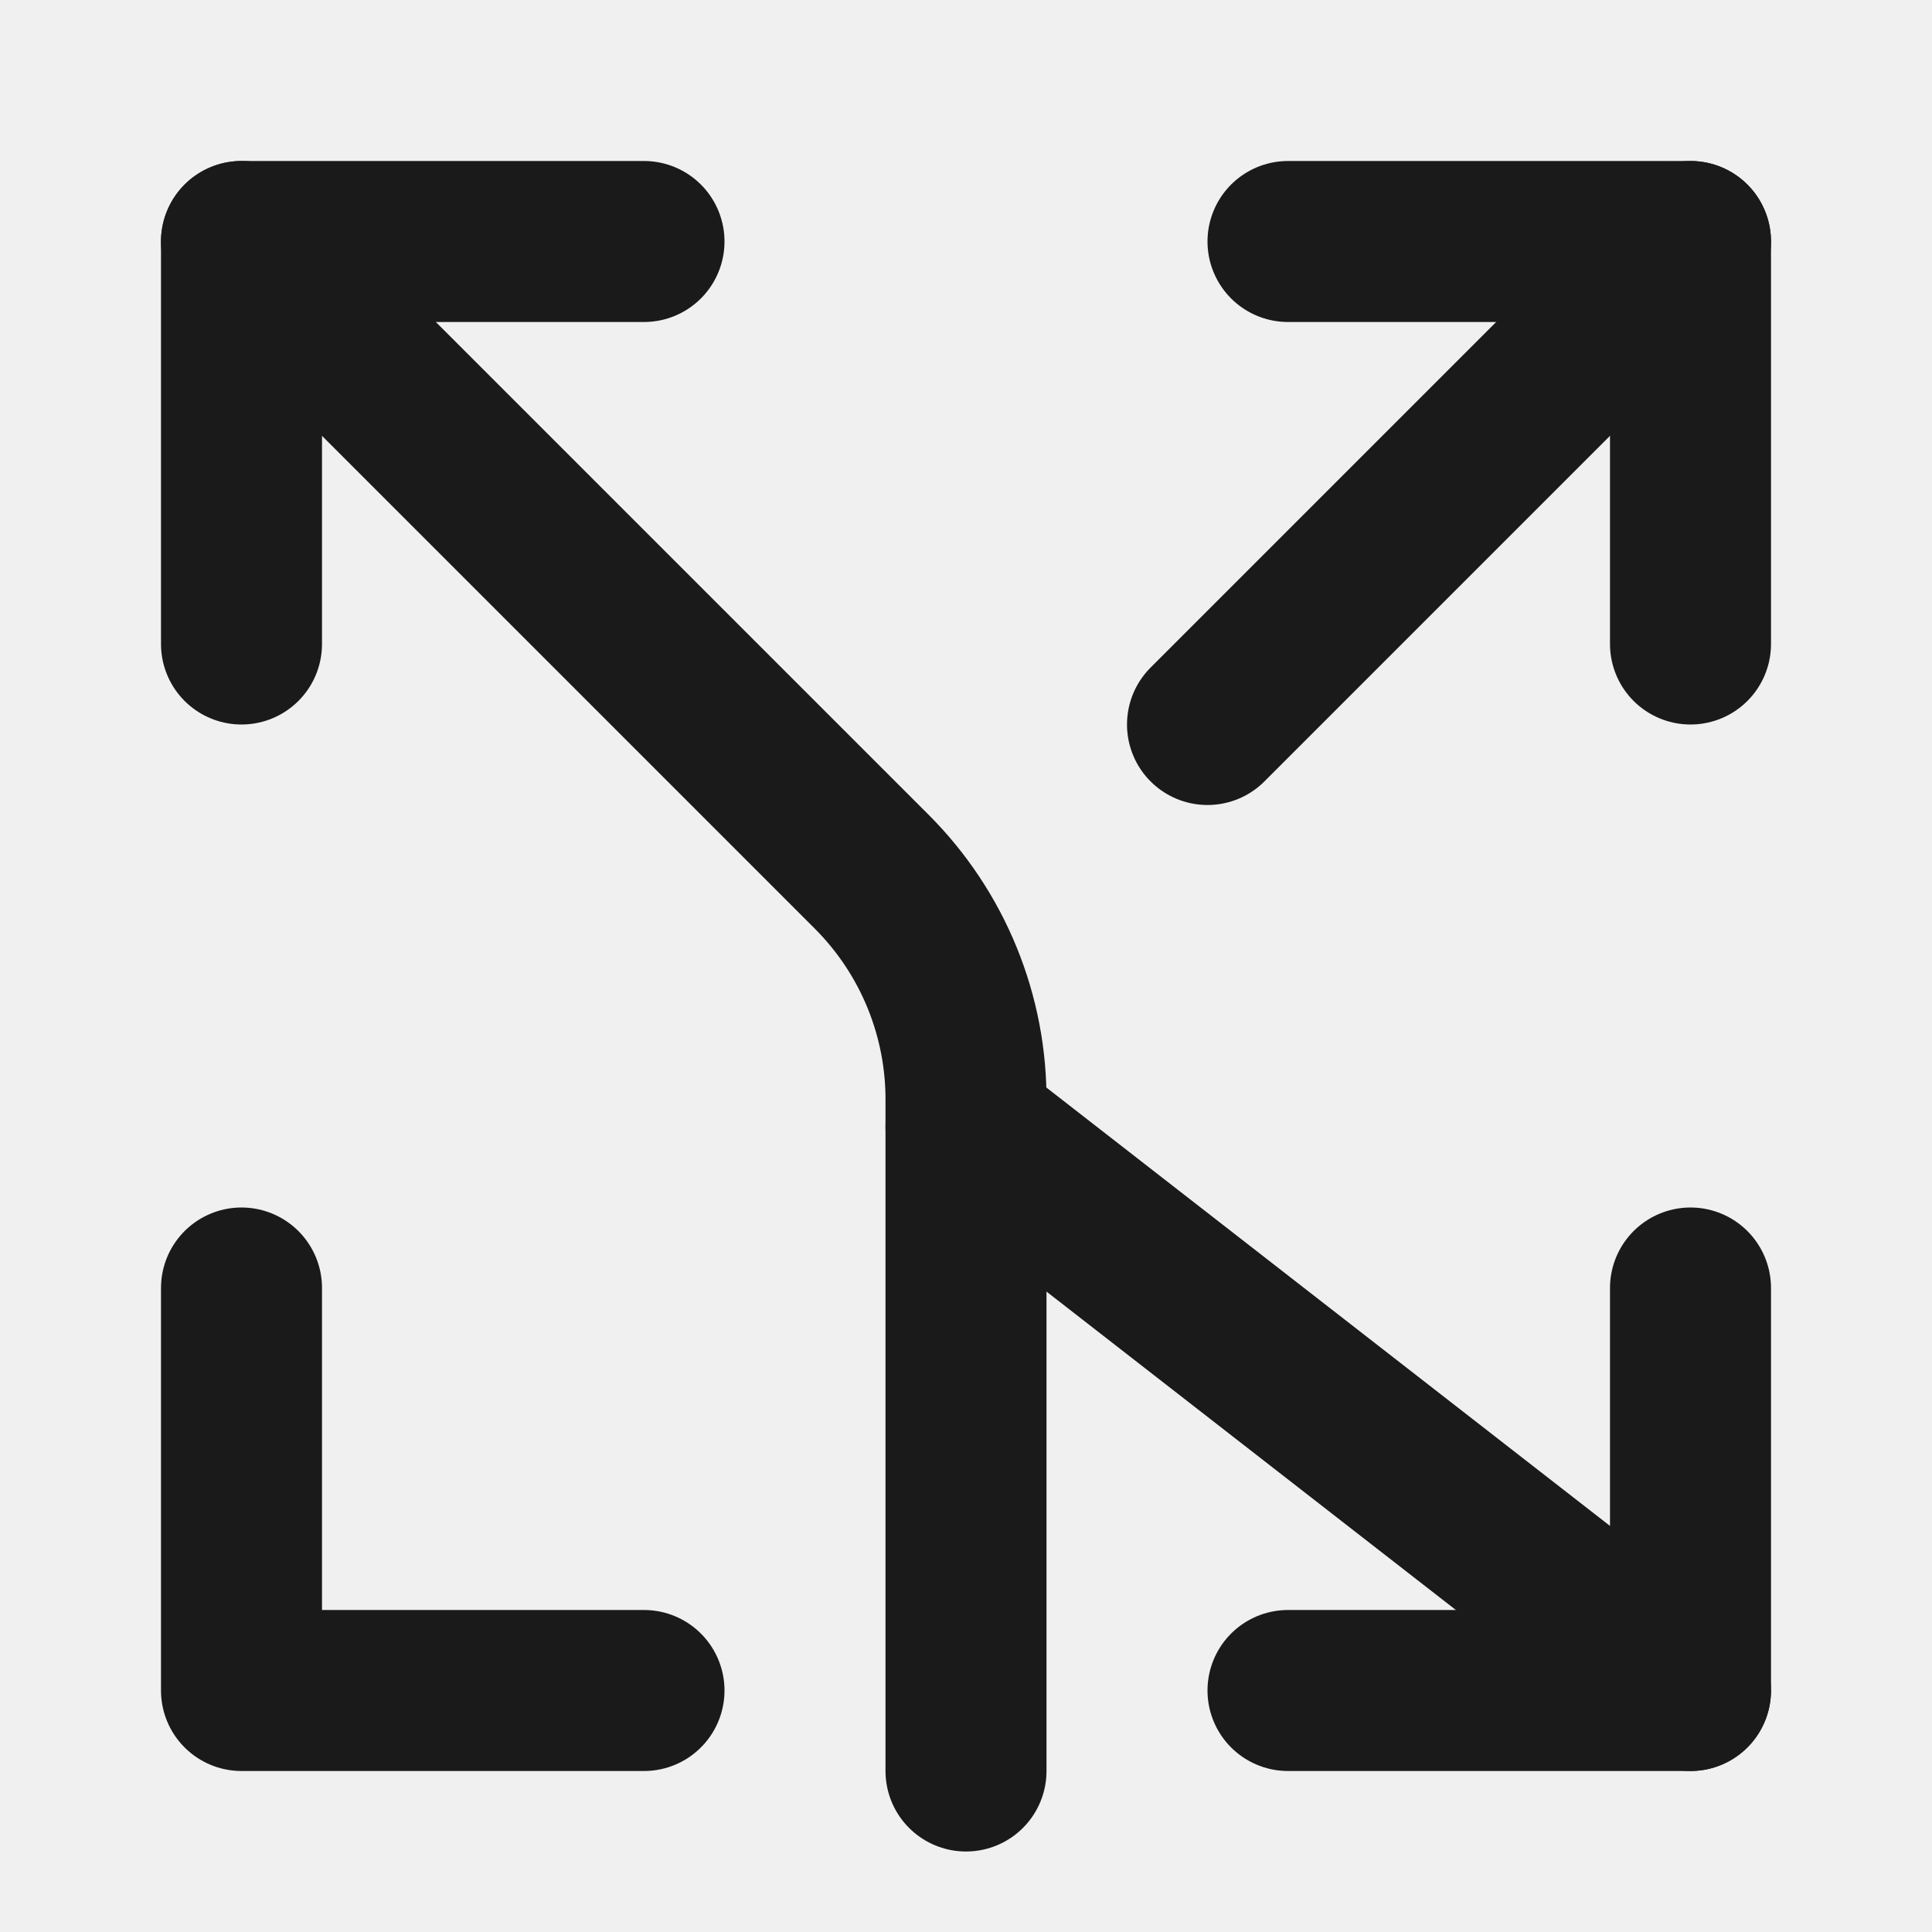
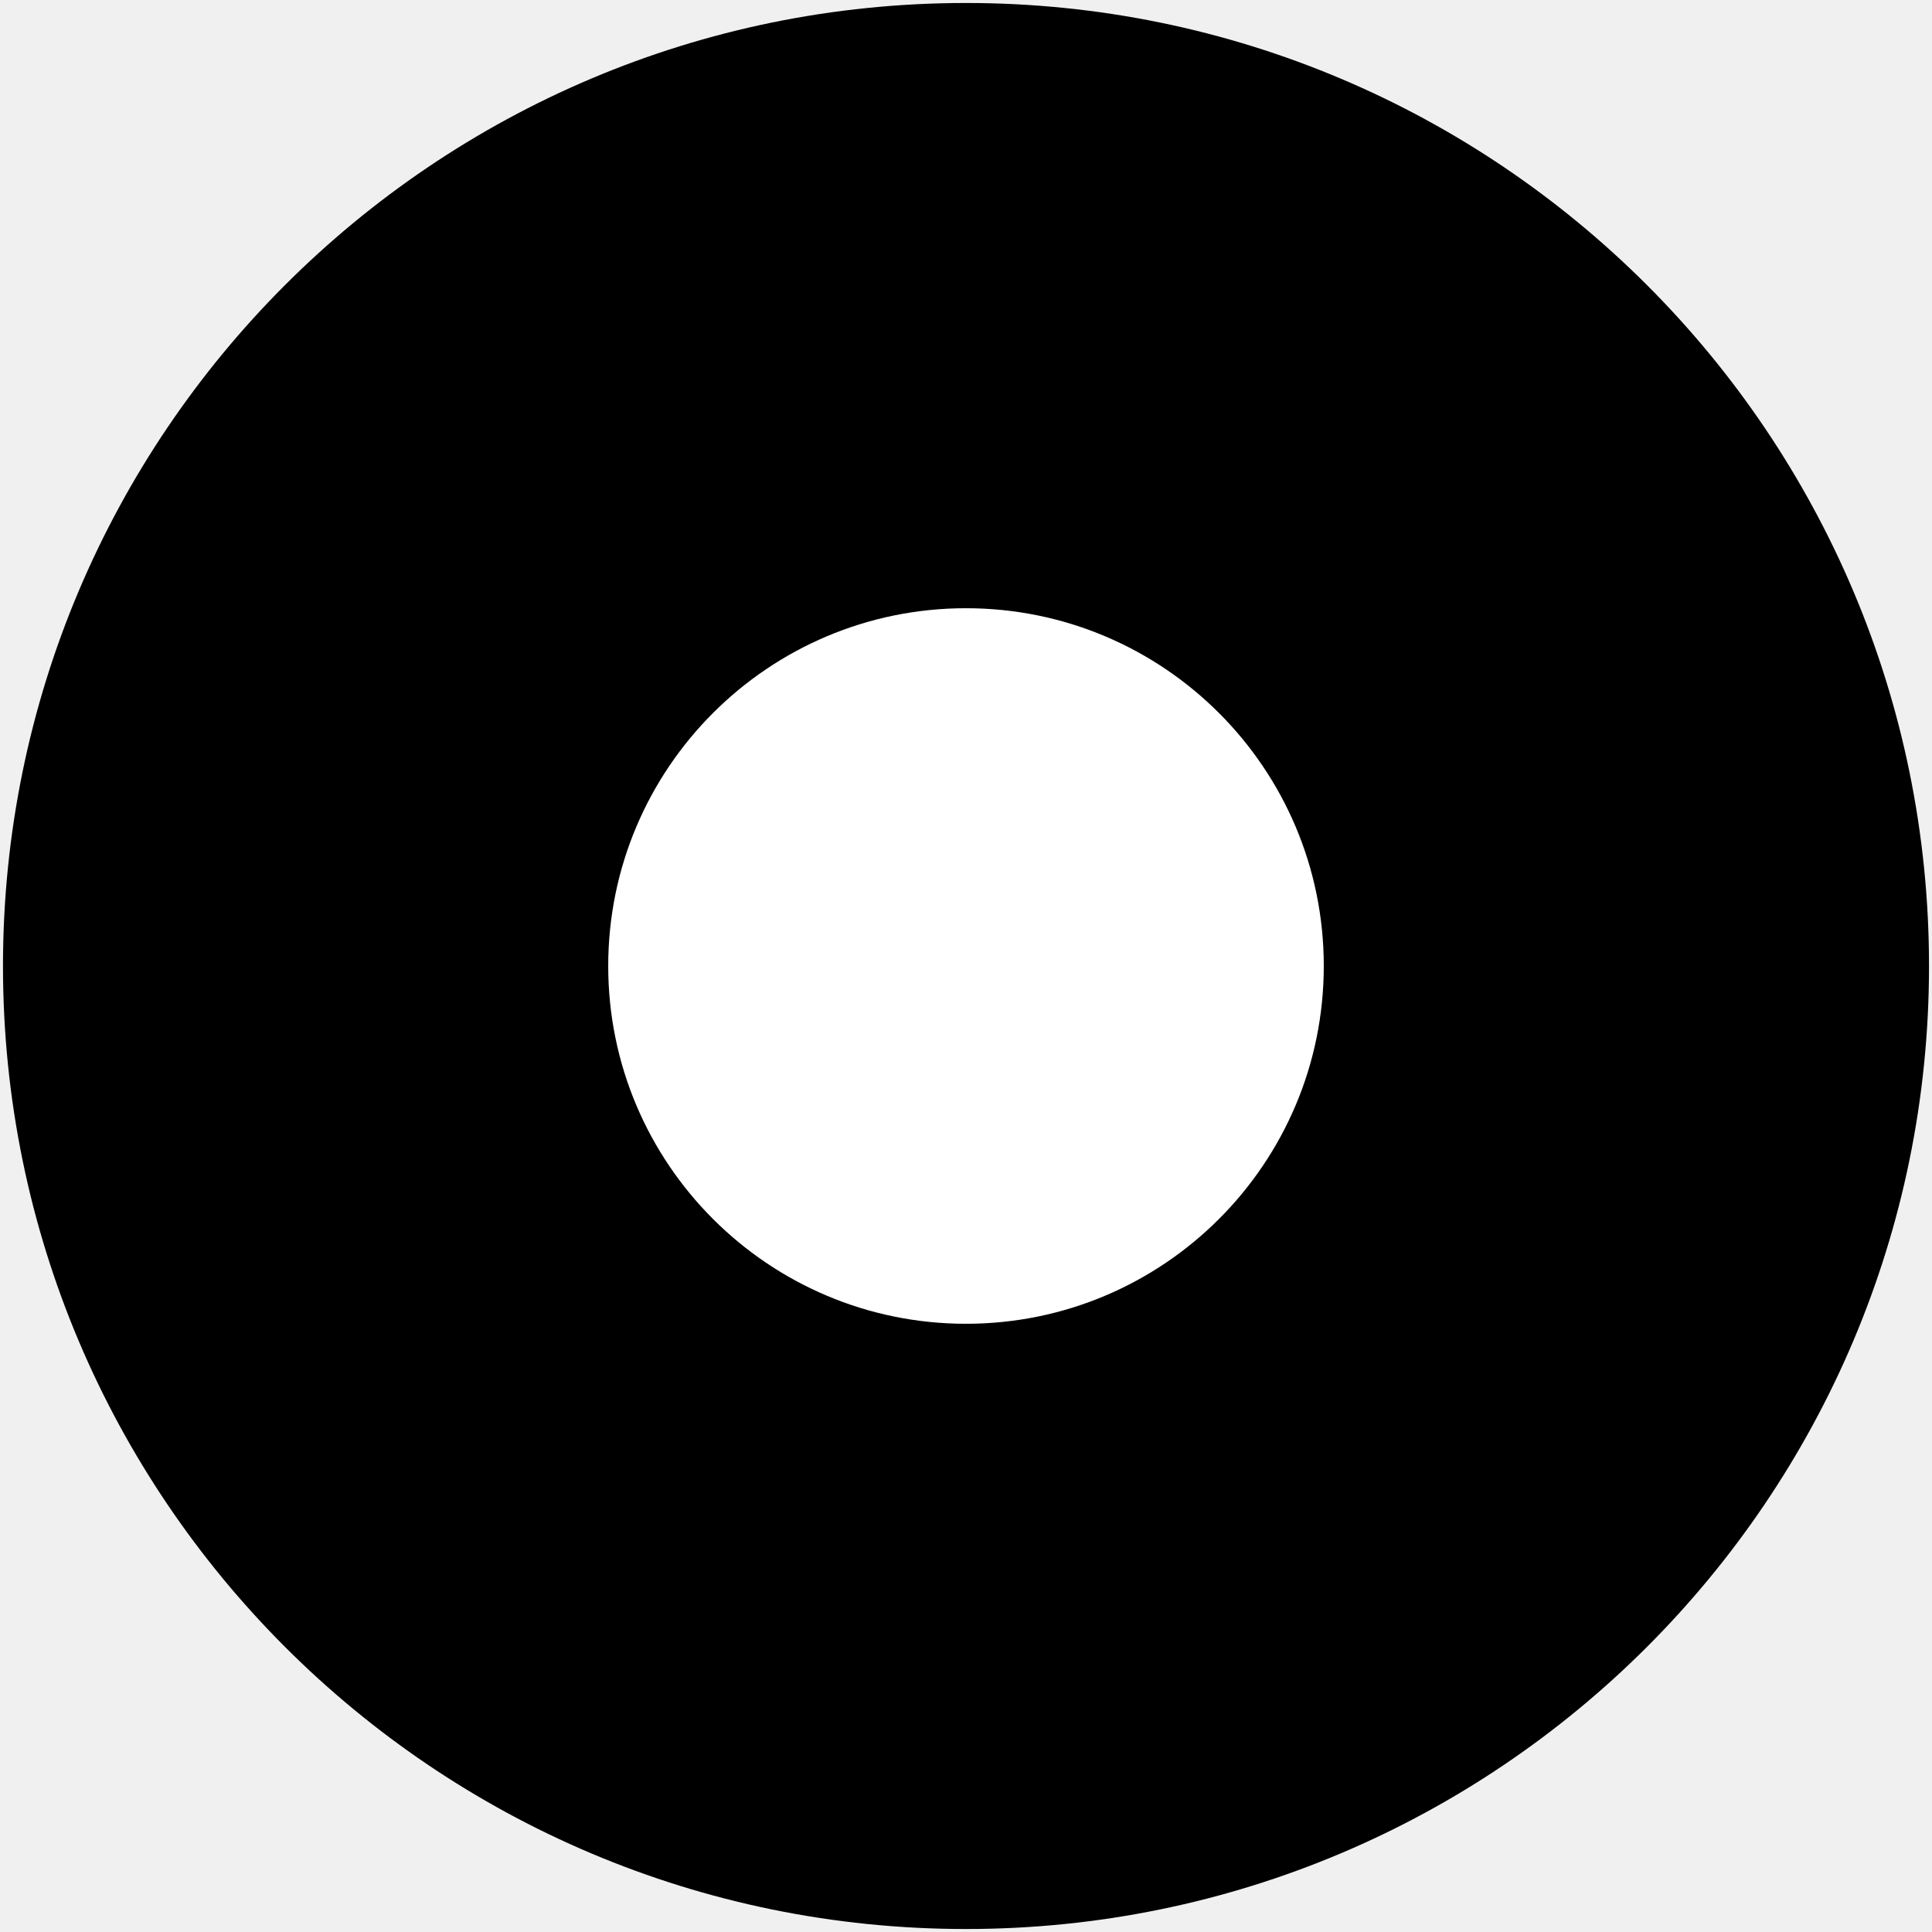
- <svg xmlns="http://www.w3.org/2000/svg" width="32" height="32" viewBox="0 0 24 24" fill="none" stroke="#1a1a1a" stroke-width="2" stroke-linecap="round" stroke-linejoin="round">
-   <path d="M16 3h5v5" />
-   <path d="M8 3H3v5" />
-   <path d="M12 22v-8.3a4 4 0 0 0-1.172-2.872L3 3" />
-   <path d="m15 9 6-6" />
-   <path d="M16 21h5v-5" />
-   <path d="M8 21H3v-5" />
-   <path d="m12 14 9 7" />
+ <svg xmlns="http://www.w3.org/2000/svg" viewBox="0 0 324 323" fill="none" width="32" height="32">
+   <rect x="0.5" width="323" height="323" rx="161.5" fill="black" />
+   <circle cx="162" cy="161.5" r="60" fill="#FFFFFF" />
</svg>
